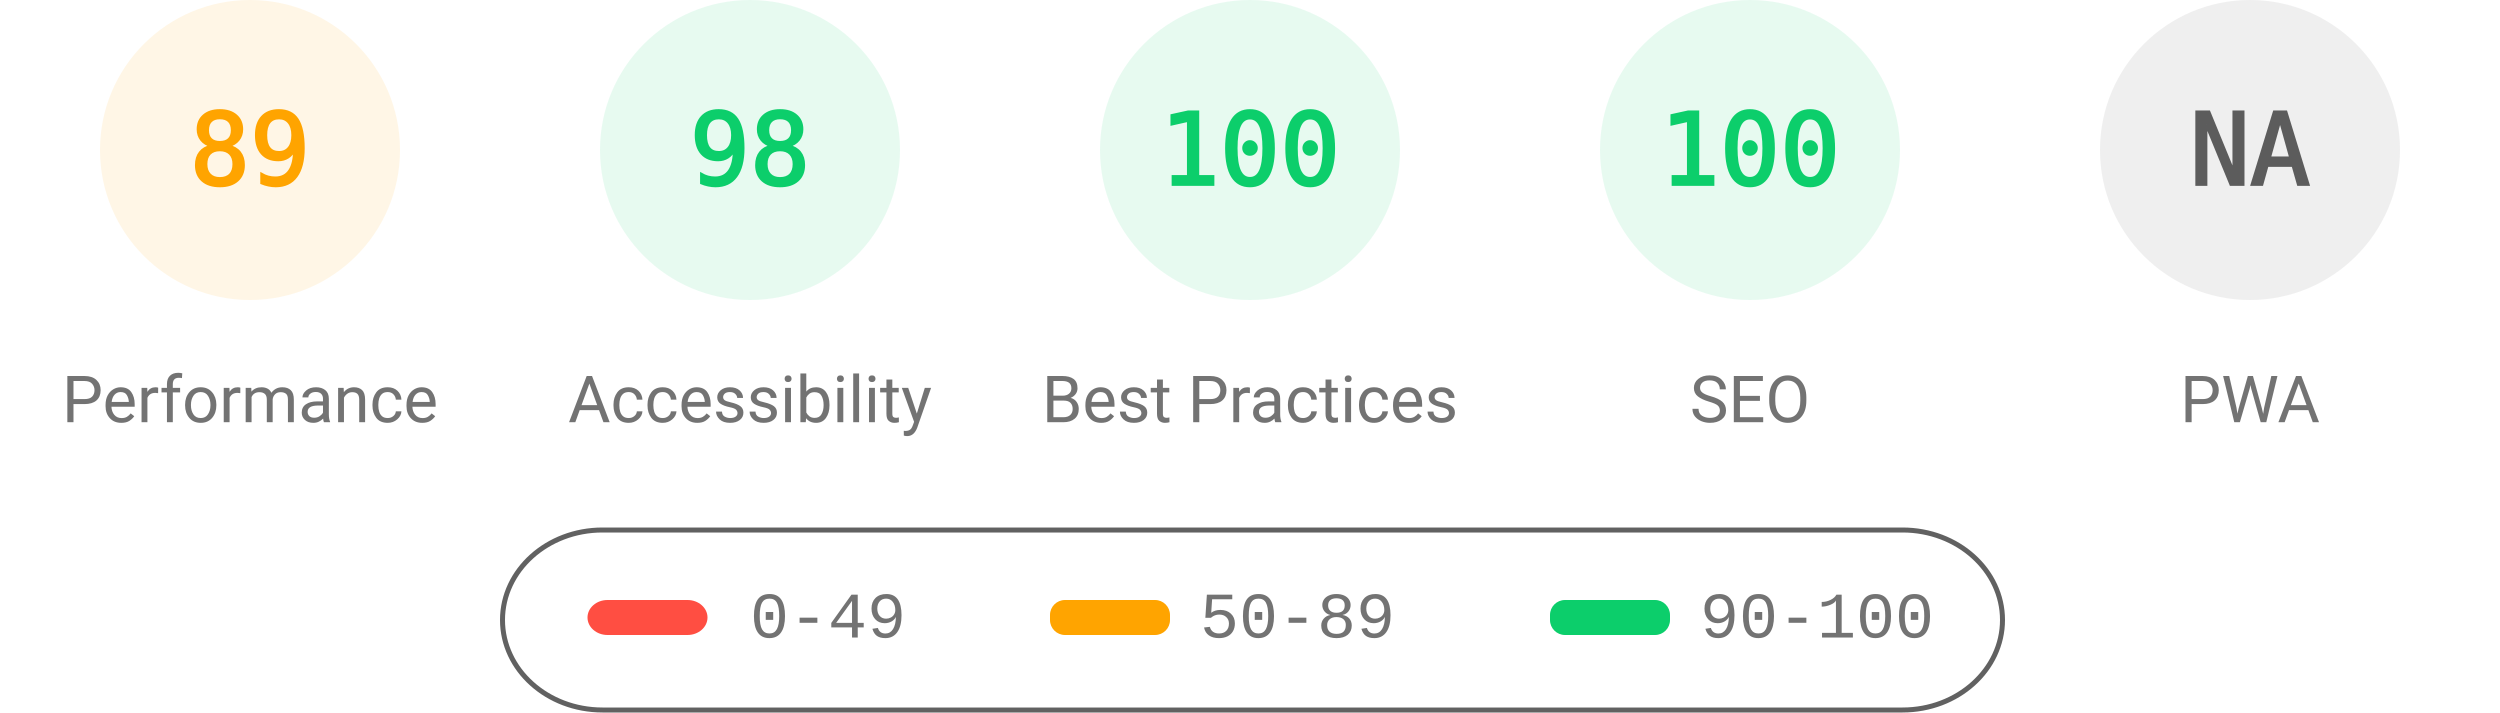
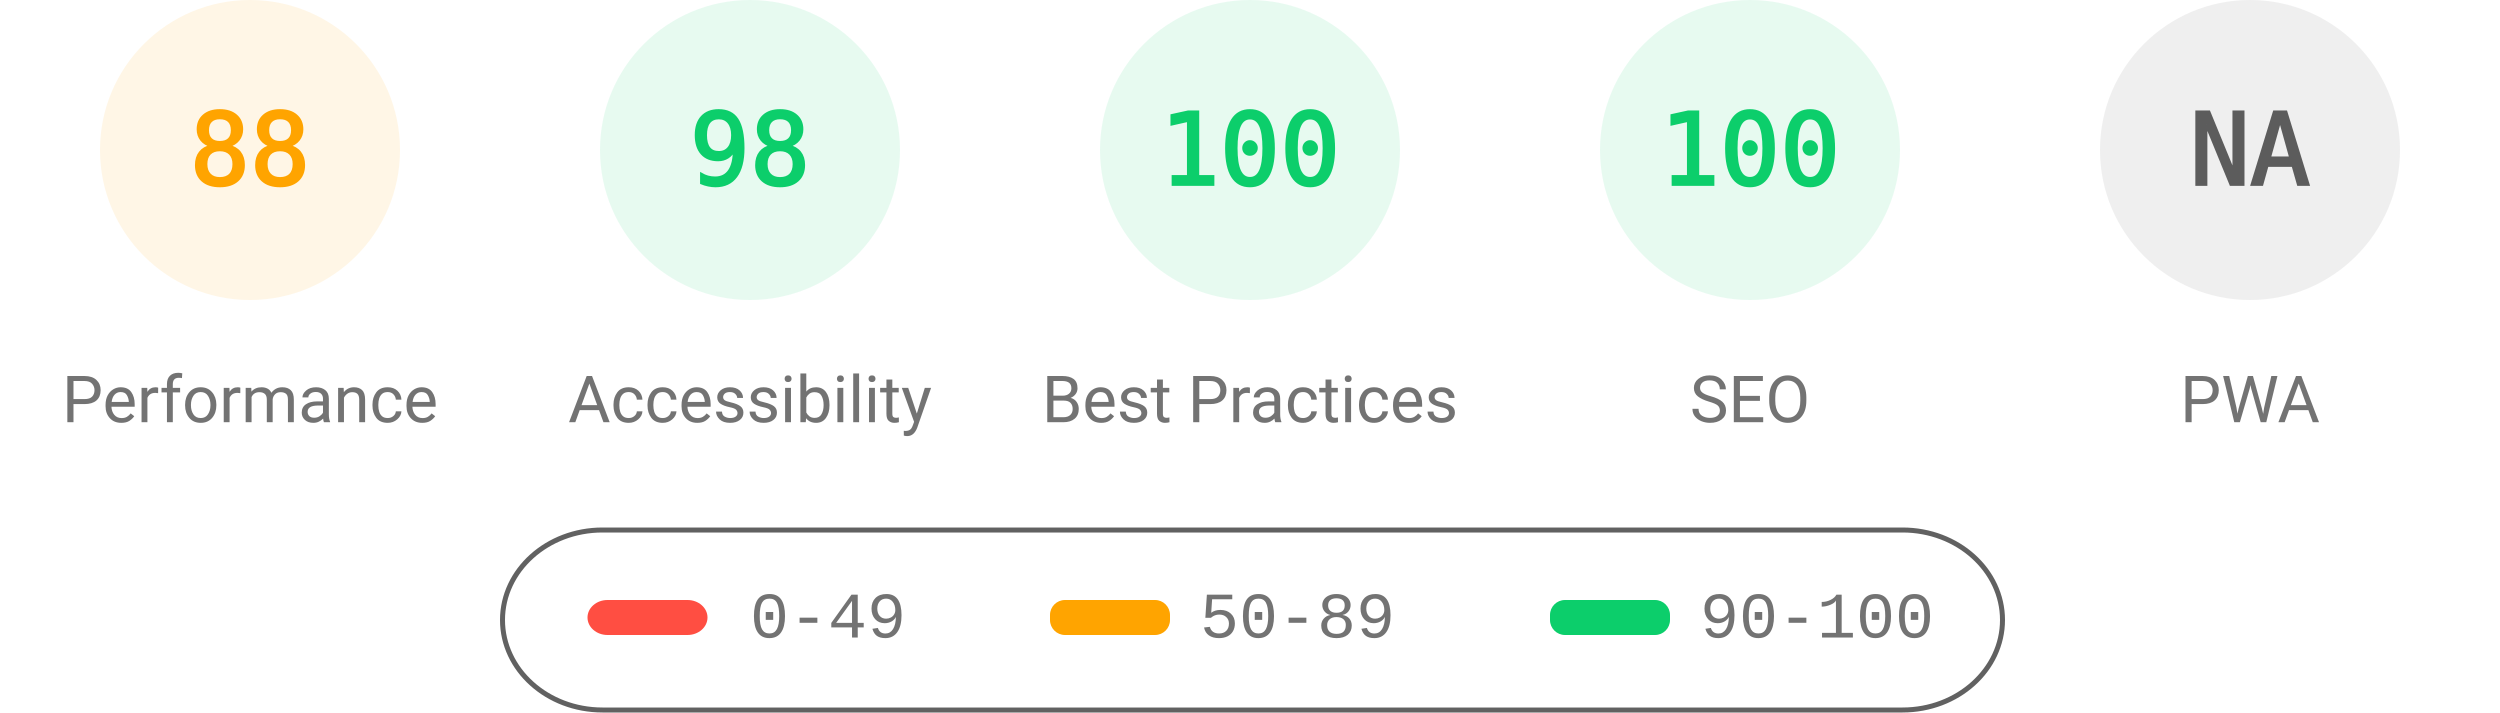
<svg xmlns="http://www.w3.org/2000/svg" fill="none" width="1000" height="285">
  <style>.gauge-base{opacity:.1}.gauge-arc{fill:none;animation-delay:250ms;stroke-linecap:round;transform:rotate(-90deg);transform-origin:100px 60px;animation:load-gauge 1s ease forwards}.guage-text{font-size:40px;font-family:monospace;text-align:center}.guage-red{color:#ff4e42;fill:#ff4e42;stroke:#ff4e42}.guage-orange{color:#ffa400;fill:#ffa400;stroke:#ffa400}.guage-green{color:#0cce6b;fill:#0cce6b;stroke:#0cce6b}.guage-undefined{color:#5c5c5c;fill:#5c5c5c;stroke:#5c5c5c}.guage-title{color:#737373;fill:#737373;stroke:none;font-size:26px;line-height:26px;font-family:Roboto,Halvetica,Arial,sans-serif}@keyframes load-gauge{from{stroke-dasharray:0 352.858}}</style>
  <svg class="guage-div guage-perf guage-orange" viewBox="0 0 200 200" width="200" height="200">
    <circle class="gauge-base" r="56" cx="100" cy="60" stroke-width="8" />
-     <circle class="gauge-arc guage-arc-1" r="56" cx="100" cy="60" stroke-width="8" style="stroke-dasharray:313.154,351.858" />
-     <text class="guage-text" x="100" y="60" alignment-baseline="central" dominant-baseline="central" text-anchor="middle">89</text>
+     <circle class="gauge-arc guage-arc-1" r="56" cx="100" cy="60" stroke-width="8" style="stroke-dasharray:309.635,351.858" />
+     <text class="guage-text" x="100" y="60" alignment-baseline="central" dominant-baseline="central" text-anchor="middle">88</text>
    <text class="guage-title" x="100" y="160" alignment-baseline="central" dominant-baseline="central" text-anchor="middle">Performance</text>
  </svg>
  <svg class="guage-div guage-acc guage-green" viewBox="0 0 200 200" width="200" height="200" x="200">
    <circle class="gauge-base" r="56" cx="100" cy="60" stroke-width="8" />
    <circle class="gauge-arc guage-arc-2" r="56" cx="100" cy="60" stroke-width="8" style="stroke-dasharray:344.821,351.858" />
    <text class="guage-text" x="100" y="60" alignment-baseline="central" dominant-baseline="central" text-anchor="middle">98</text>
    <text class="guage-title" x="100" y="160" alignment-baseline="central" dominant-baseline="central" text-anchor="middle">Accessibility</text>
  </svg>
  <svg class="guage-div guage-best guage-green" viewBox="0 0 200 200" width="200" height="200" x="400">
    <circle class="gauge-base" r="56" cx="100" cy="60" stroke-width="8" />
    <circle class="gauge-arc guage-arc-3" r="56" cx="100" cy="60" stroke-width="8" style="stroke-dasharray:351.858,351.858" />
    <text class="guage-text" x="100" y="60" alignment-baseline="central" dominant-baseline="central" text-anchor="middle">100</text>
    <text class="guage-title" x="100" y="160" alignment-baseline="central" dominant-baseline="central" text-anchor="middle">Best Practices</text>
  </svg>
  <svg class="guage-div guage-seo guage-green" viewBox="0 0 200 200" width="200" height="200" x="600">
    <circle class="gauge-base" r="56" cx="100" cy="60" stroke-width="8" />
    <circle class="gauge-arc guage-arc-4" r="56" cx="100" cy="60" stroke-width="8" style="stroke-dasharray:351.858,351.858" />
    <text class="guage-text" x="100" y="60" alignment-baseline="central" dominant-baseline="central" text-anchor="middle">100</text>
    <text class="guage-title" x="100" y="160" alignment-baseline="central" dominant-baseline="central" text-anchor="middle">SEO</text>
  </svg>
  <svg class="guage-div guage-pwa guage-undefined" viewBox="0 0 200 200" width="200" height="200" x="800">
    <circle class="gauge-base" r="56" cx="100" cy="60" stroke-width="8" />
    <circle class="gauge-arc guage-arc-4" r="56" cx="100" cy="60" stroke-width="8" style="stroke-dasharray:351.858,351.858" />
    <text class="guage-text" x="100" y="60" alignment-baseline="central" dominant-baseline="central" text-anchor="middle">NA</text>
    <text class="guage-title" x="100" y="160" alignment-baseline="central" dominant-baseline="central" text-anchor="middle">PWA</text>
  </svg>
  <svg width="604" height="76" x="200" y="210">
    <path fill="none" id="canvas_background" d="M-1-1h604v80H-1z" />
    <rect fill-opacity="0" stroke="#616161" stroke-width="2" rx="40" id="svg_2" height="72" width="600" y="2" x="1" fill="#000" />
    <rect stroke="#000" rx="8" id="svg_3" height="14" width="48" y="30" x="35" stroke-opacity="null" stroke-width="0" fill="#ff4e42" />
    <rect stroke="#000" rx="6" id="svg_4" height="14" width="48" y="30" x="220" stroke-opacity="null" stroke-width="0" fill="#ffa400" />
    <rect stroke="#000" rx="6" id="svg_5" height="14" width="48" y="30" x="420" stroke-opacity="null" stroke-width="0" fill="#0cce6b" />
    <text xml:space="preserve" text-anchor="start" font-family="'Courier New', Courier, monospace" font-size="26" id="svg_6" y="45" x="100" stroke-opacity="null" stroke-width="0" stroke="#000" fill="#737373">0-49</text>
    <text xml:space="preserve" text-anchor="start" font-family="'Courier New', Courier, monospace" font-size="26" id="svg_7" y="45" x="280" stroke-opacity="null" stroke-width="0" stroke="#000" fill="#737373">50-89</text>
    <text xml:space="preserve" text-anchor="start" font-family="'Courier New', Courier, monospace" font-size="26" id="svg_8" y="45" x="480" stroke-opacity="null" stroke-width="0" stroke="#000" fill="#737373">90-100</text>
  </svg>
</svg>
